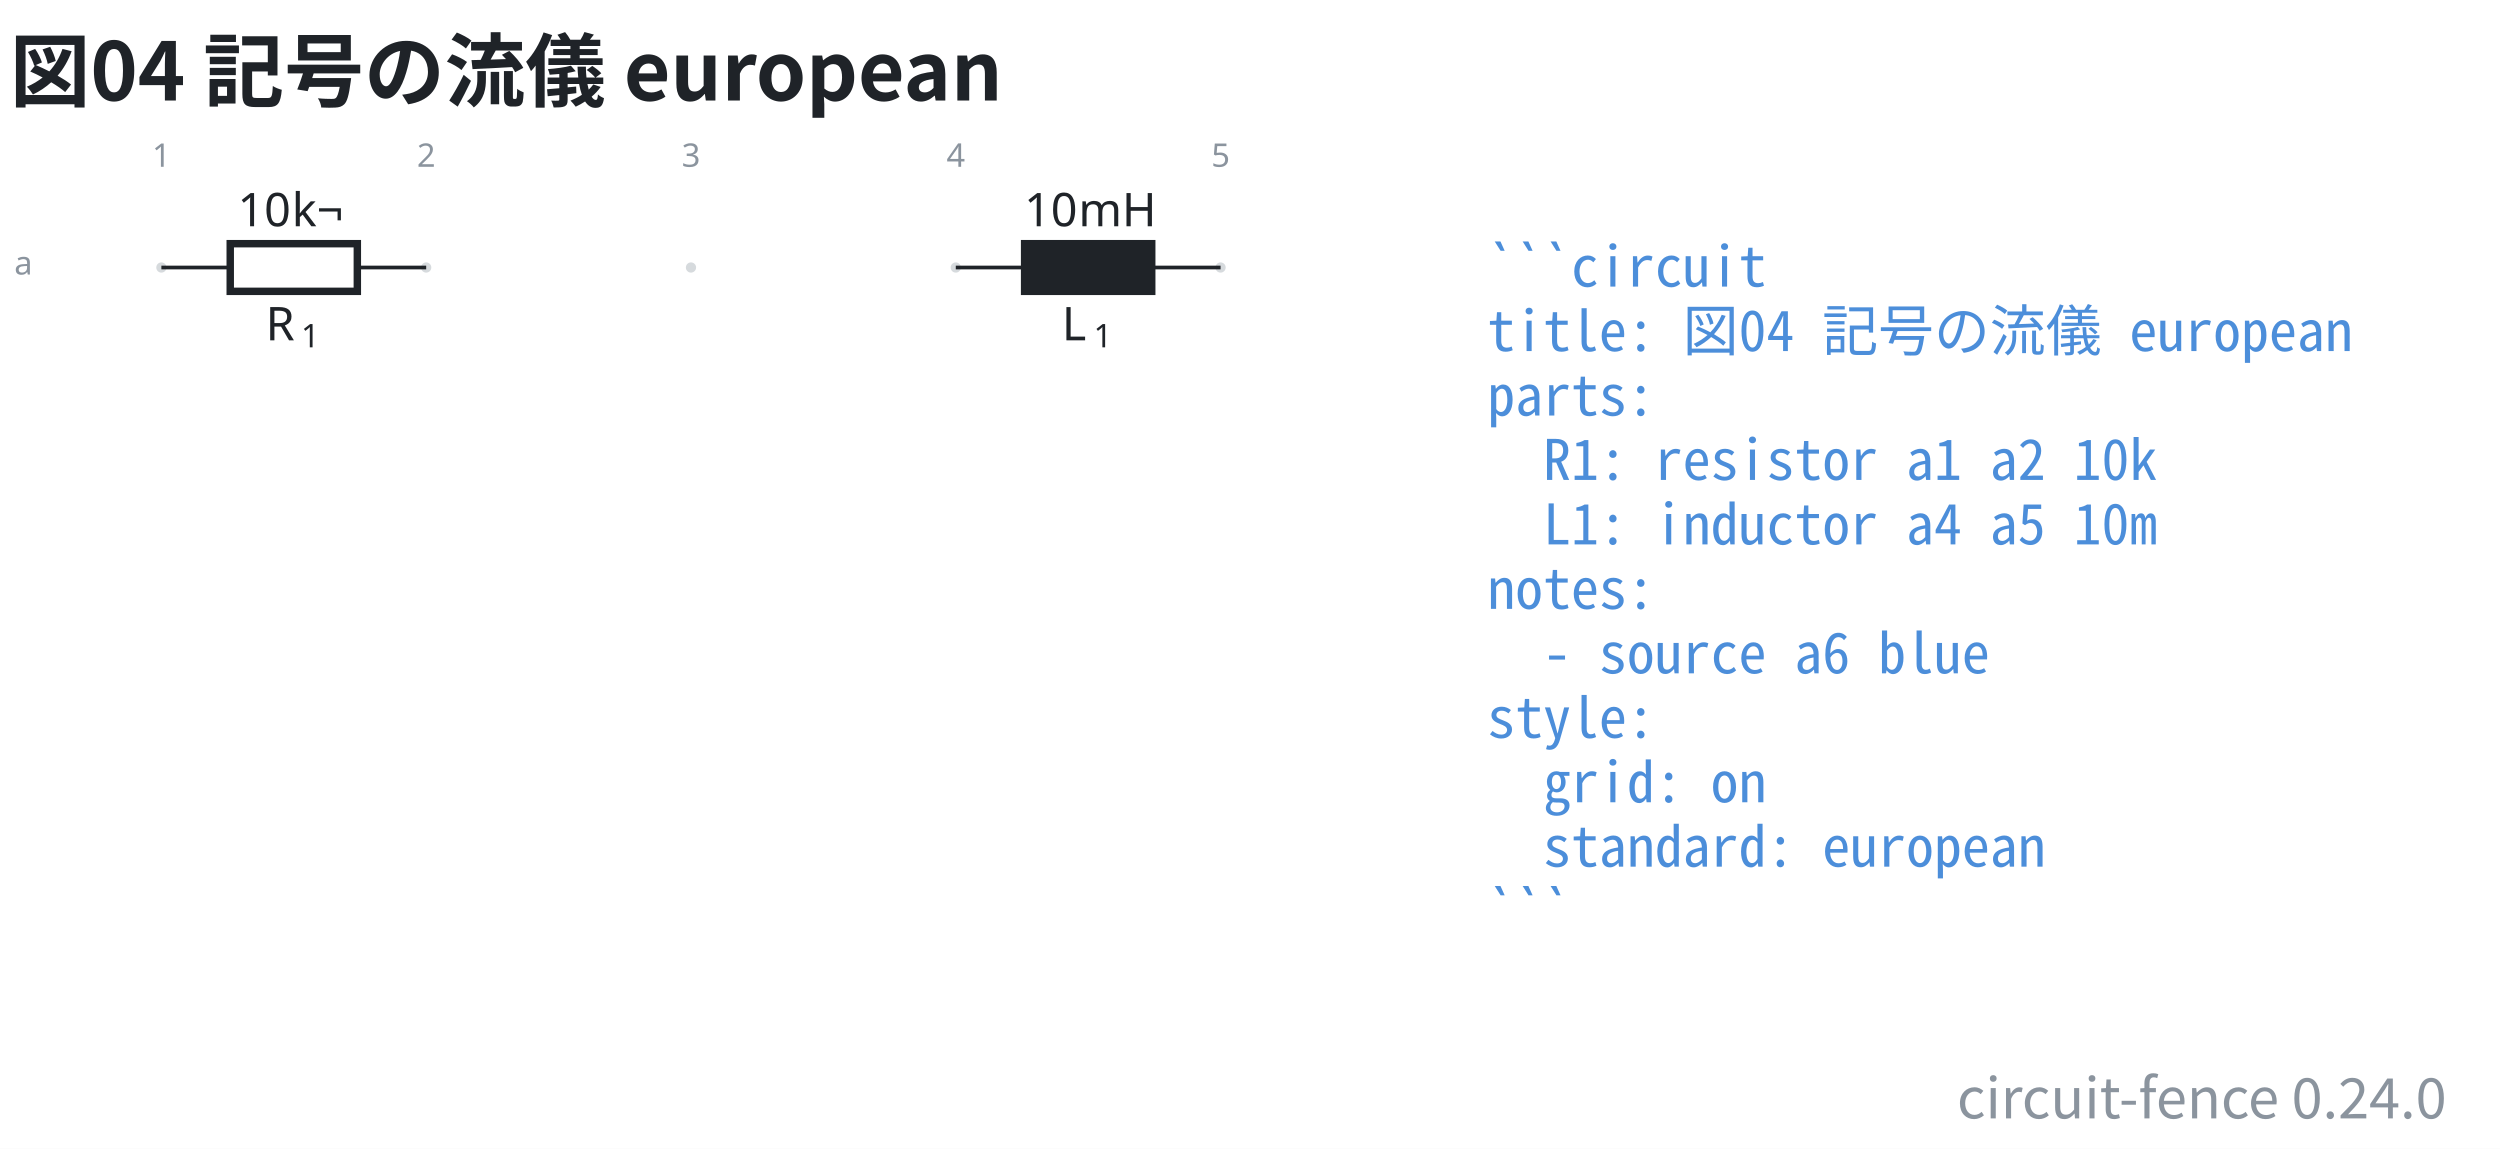
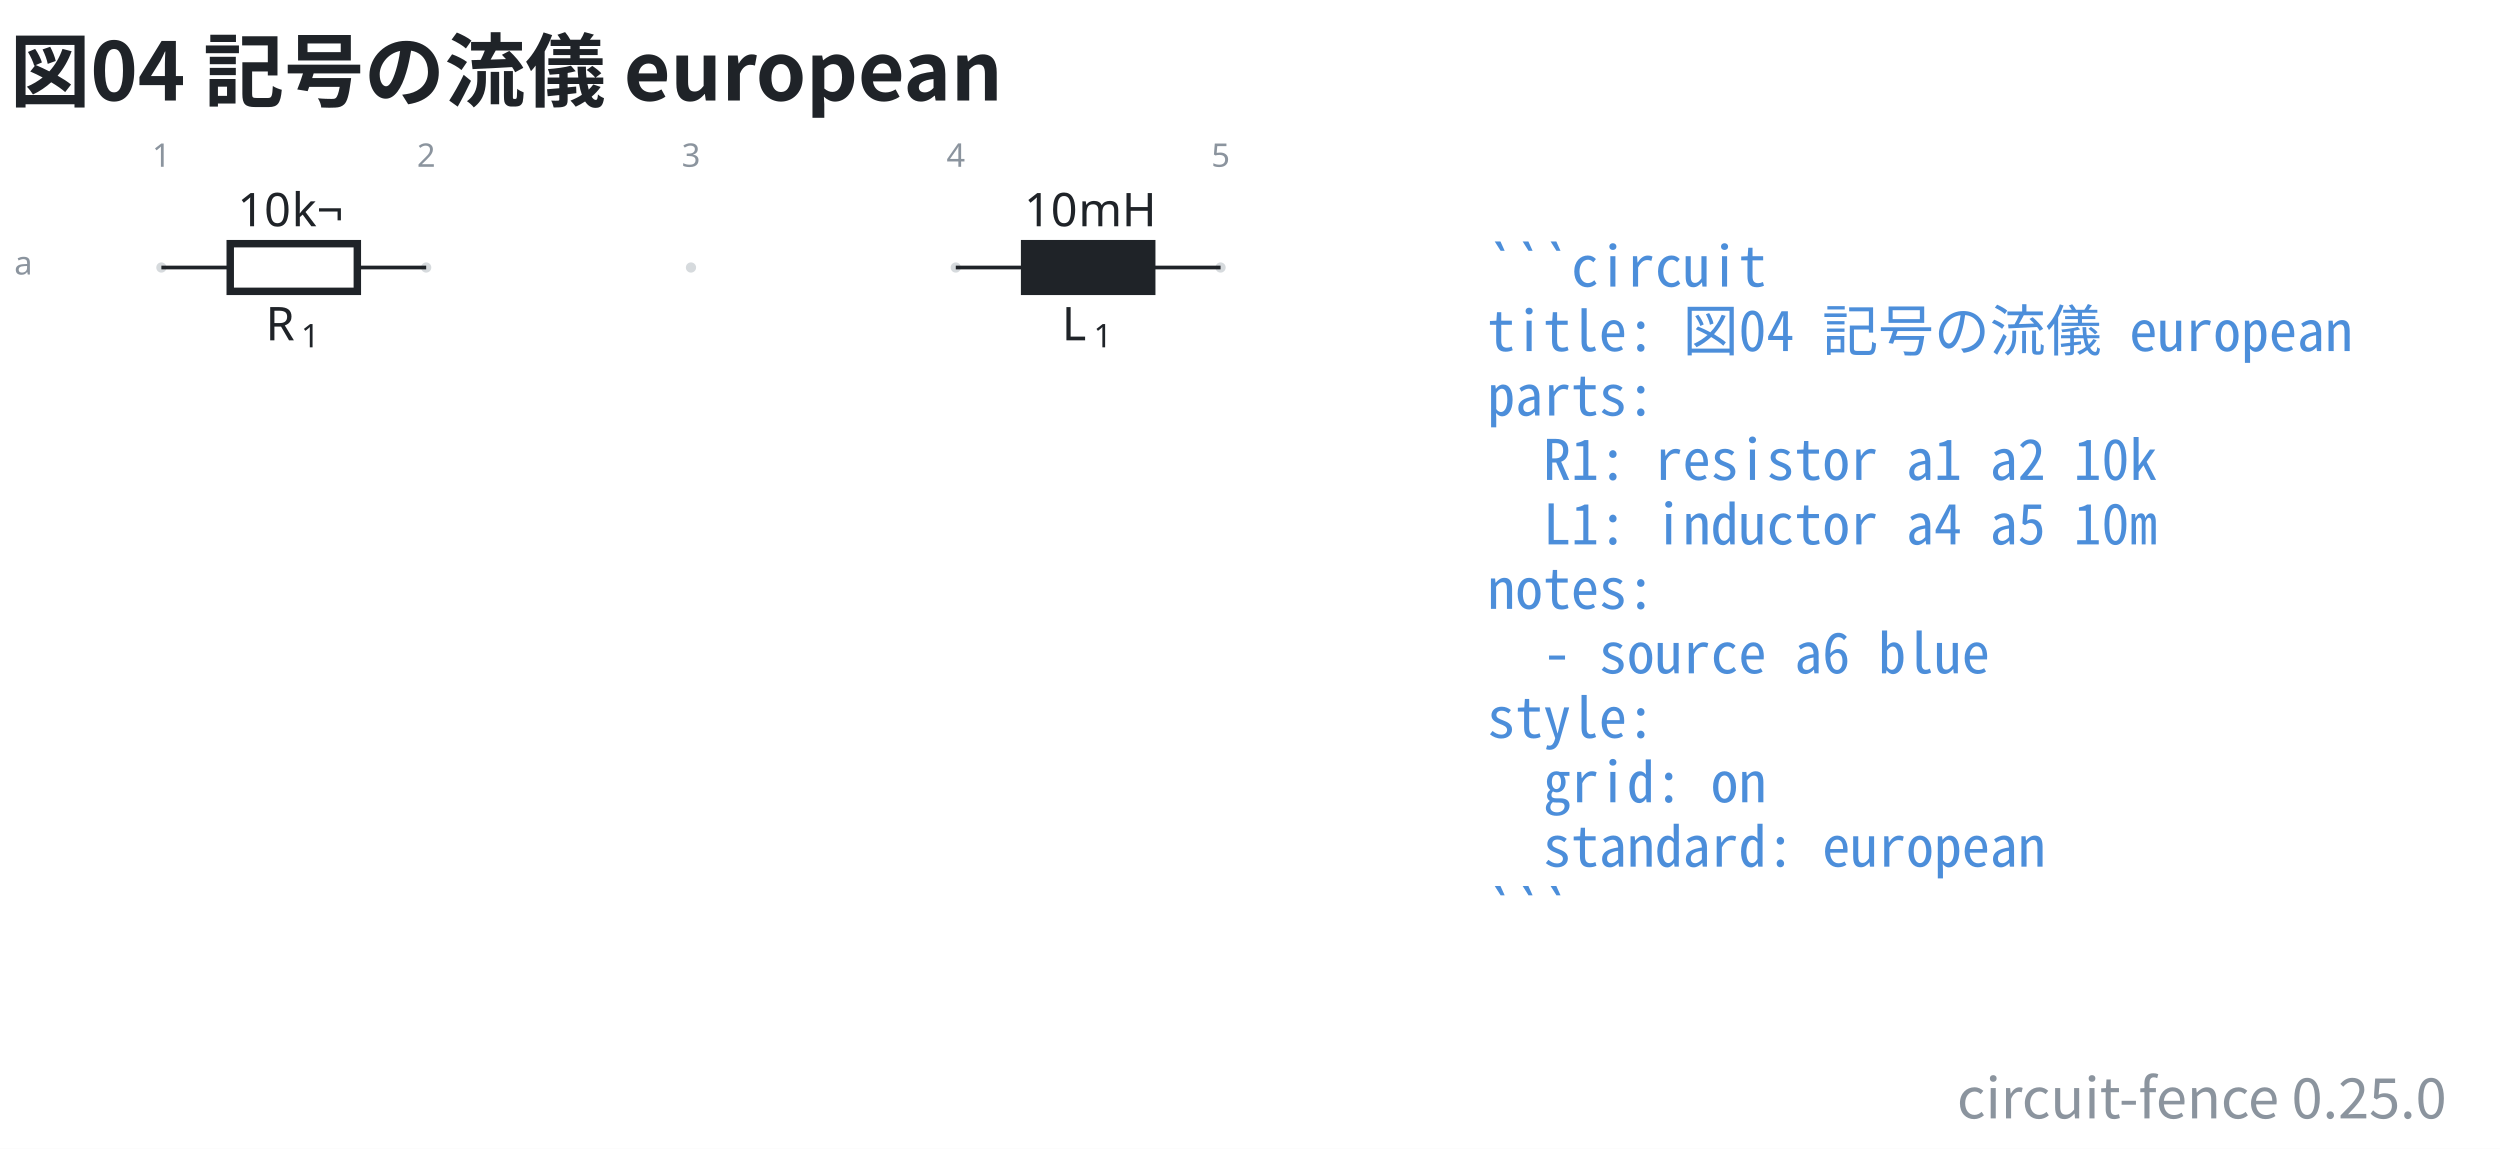
- <svg xmlns="http://www.w3.org/2000/svg" data-figure-paper="#ffffff" data-circuit-fence="0.24.0" fill="#1f2328" width="716.343" height="329.179" viewBox="-72 -72 537.257 246.884">
+ <svg xmlns="http://www.w3.org/2000/svg" data-figure-paper="#ffffff" data-circuit-fence="0.25.0" fill="#1f2328" width="716.343" height="329.179" viewBox="-72 -72 537.257 246.884">
  <rect x="-72" y="-72" width="537.257" height="246.884" fill="#ffffff" />
  <g stroke="#1f2328" stroke-miterlimit="10" stroke-width=".8">
    <path fill="#8b949e" fill-opacity=".35" stroke="none" stroke-opacity=".35" d="M-36.218-14.511a1.1 1.1 0 1 0-2.2 0 1.1 1.1 0 0 0 2.2 0M20.688-14.511a1.1 1.1 0 1 0-2.2 0 1.1 1.1 0 0 0 2.2 0M77.593-14.511a1.1 1.1 0 1 0-2.2 0 1.1 1.1 0 0 0 2.2 0M134.499-14.511a1.1 1.1 0 1 0-2.2 0 1.1 1.1 0 0 0 2.2 0M191.404-14.511a1.1 1.1 0 1 0-2.2 0 1.1 1.1 0 0 0 2.2 0m-1.1 0" />
    <g fill="#8b949e" stroke="#8b949e">
      <text x="-37.318" y="-14.511" fill="#8b949e" stroke="none" font-family="cmr7" font-size="7" transform="translate(-1.993 -21.645)">1</text>
    </g>
    <g fill="#8b949e" stroke="#8b949e">
      <text x="-37.318" y="-14.511" fill="#8b949e" stroke="none" font-family="cmr7" font-size="7" transform="translate(54.912 -21.645)">2</text>
    </g>
    <g fill="#8b949e" stroke="#8b949e">
      <text x="-37.318" y="-14.511" fill="#8b949e" stroke="none" font-family="cmr7" font-size="7" transform="translate(111.818 -21.645)">3</text>
    </g>
    <g fill="#8b949e" stroke="#8b949e">
      <text x="-37.318" y="-14.511" fill="#8b949e" stroke="none" font-family="cmr7" font-size="7" transform="translate(168.723 -21.645)">4</text>
    </g>
    <g fill="#8b949e" stroke="#8b949e">
      <text x="-37.318" y="-14.511" fill="#8b949e" stroke="none" font-family="cmr7" font-size="7" transform="translate(225.629 -21.645)">5</text>
    </g>
    <g fill="#8b949e" stroke="#8b949e">
      <text x="-37.318" y="-14.511" fill="#8b949e" stroke="none" font-family="cmr7" font-size="7" transform="translate(-31.62 1.507)">a</text>
    </g>
    <path fill="none" d="M-37.318-14.511h.4m-.4 0h14.796m27.314 0h14.796m-.4 0h.4" />
    <g stroke-width="1.6">
      <path fill="none" d="M-22.522-19.633H4.792V-9.39h-27.314Z" />
    </g>
    <g stroke="none">
      <text x="-37.318" y="-14.511" font-family="cmmi10" font-size="10" transform="translate(22.413 15.648)">R</text>
      <text x="-29.725" y="-13.011" font-family="cmr7" font-size="7" transform="translate(22.413 15.648)">1</text>
    </g>
    <g stroke="none" font-family="cmr10" font-size="10">
      <text x="-37.318" y="-14.511" transform="translate(16.37 -8.863)">10</text>
      <text x="-25.651" y="-14.511" transform="translate(16.37 -8.863)">k¬</text>
    </g>
    <path fill="none" d="M133.399-14.511h.4m-.4 0h14.795m27.315 0h14.795m-.4 0h.4" />
    <g stroke-width="1.6">
      <path d="M148.194-19.633h27.315V-9.39h-27.315Z" />
    </g>
    <g stroke="none">
      <text x="-37.318" y="-14.511" font-family="cmmi10" font-size="10" transform="translate(193.523 15.648)">L</text>
      <text x="-30.512" y="-13.011" font-family="cmr7" font-size="7" transform="translate(193.523 15.648)">1</text>
    </g>
    <g stroke="none" font-family="cmr10" font-size="10">
      <text x="-37.318" y="-14.511" transform="translate(185.42 -8.863)">10</text>
      <text x="-25.651" y="-14.511" transform="translate(185.42 -8.863)">mH</text>
    </g>
    <g>
      <text x="-37.318" y="-14.511" fill="#4c8eda" stroke="none" font-family="'Noto Sans Mono CJK JP',ui-monospace,'SFMono-Regular',Consolas,'Liberation Mono',monospace" font-size="12" transform="translate(284.927 4.1)" xml:space="preserve">```circuit</text>
    </g>
    <g>
      <text x="-37.318" y="-14.511" fill="#4c8eda" stroke="none" font-family="'Noto Sans Mono CJK JP',ui-monospace,'SFMono-Regular',Consolas,'Liberation Mono',monospace" font-size="12" transform="translate(284.927 17.956)" xml:space="preserve">title: 図04 記号の流儀 european</text>
    </g>
    <g>
      <text x="-37.318" y="-14.511" fill="#4c8eda" stroke="none" font-family="'Noto Sans Mono CJK JP',ui-monospace,'SFMono-Regular',Consolas,'Liberation Mono',monospace" font-size="12" transform="translate(284.927 31.813)" xml:space="preserve">parts:</text>
    </g>
    <g>
      <text x="-37.318" y="-14.511" fill="#4c8eda" stroke="none" font-family="'Noto Sans Mono CJK JP',ui-monospace,'SFMono-Regular',Consolas,'Liberation Mono',monospace" font-size="12" transform="translate(284.927 45.641)" xml:space="preserve">  R1: resistor a1 a2 10k</text>
    </g>
    <g>
      <text x="-37.318" y="-14.511" fill="#4c8eda" stroke="none" font-family="'Noto Sans Mono CJK JP',ui-monospace,'SFMono-Regular',Consolas,'Liberation Mono',monospace" font-size="12" transform="translate(284.927 59.498)" xml:space="preserve">  L1: inductor a4 a5 10m</text>
    </g>
    <g>
      <text x="-37.318" y="-14.511" fill="#4c8eda" stroke="none" font-family="'Noto Sans Mono CJK JP',ui-monospace,'SFMono-Regular',Consolas,'Liberation Mono',monospace" font-size="12" transform="translate(284.927 73.354)" xml:space="preserve">notes:</text>
    </g>
    <g>
      <text x="-37.318" y="-14.511" fill="#4c8eda" stroke="none" font-family="'Noto Sans Mono CJK JP',ui-monospace,'SFMono-Regular',Consolas,'Liberation Mono',monospace" font-size="12" transform="translate(284.927 87.21)" xml:space="preserve">  - source a6 blue</text>
    </g>
    <g>
      <text x="-37.318" y="-14.511" fill="#4c8eda" stroke="none" font-family="'Noto Sans Mono CJK JP',ui-monospace,'SFMono-Regular',Consolas,'Liberation Mono',monospace" font-size="12" transform="translate(284.927 101.067)" xml:space="preserve">style:</text>
    </g>
    <g>
      <text x="-37.318" y="-14.511" fill="#4c8eda" stroke="none" font-family="'Noto Sans Mono CJK JP',ui-monospace,'SFMono-Regular',Consolas,'Liberation Mono',monospace" font-size="12" transform="translate(284.927 114.924)" xml:space="preserve">  grid: on</text>
    </g>
    <g>
      <text x="-37.318" y="-14.511" fill="#4c8eda" stroke="none" font-family="'Noto Sans Mono CJK JP',ui-monospace,'SFMono-Regular',Consolas,'Liberation Mono',monospace" font-size="12" transform="translate(284.927 128.751)" xml:space="preserve">  standard: european</text>
    </g>
    <g>
      <text x="-37.318" y="-14.511" fill="#4c8eda" stroke="none" font-family="'Noto Sans Mono CJK JP',ui-monospace,'SFMono-Regular',Consolas,'Liberation Mono',monospace" font-size="12" transform="translate(284.927 142.608)" xml:space="preserve">```</text>
    </g>
    <g>
      <text x="-37.318" y="-14.511" fill="#1f2328" stroke="none" font-family="'Noto Sans CJK JP','Noto Sans JP','Hiragino Sans','Yu Gothic',sans-serif" font-size="17.28" transform="translate(-32.552 -35.889)" font-weight="bold">図04 記号の流儀 european</text>
    </g>
    <g>
-       <text x="-37.318" y="-14.511" fill="#8b949e" stroke="none" font-family="'Noto Sans CJK JP','Noto Sans JP','Hiragino Sans','Yu Gothic',sans-serif" font-size="12" transform="translate(491.097 182.853)" text-anchor="end">circuit-fence 0.24.0</text>
+       <text x="-37.318" y="-14.511" fill="#8b949e" stroke="none" font-family="'Noto Sans CJK JP','Noto Sans JP','Hiragino Sans','Yu Gothic',sans-serif" font-size="12" transform="translate(491.097 182.853)" text-anchor="end">circuit-fence 0.25.0</text>
    </g>
  </g>
</svg>
